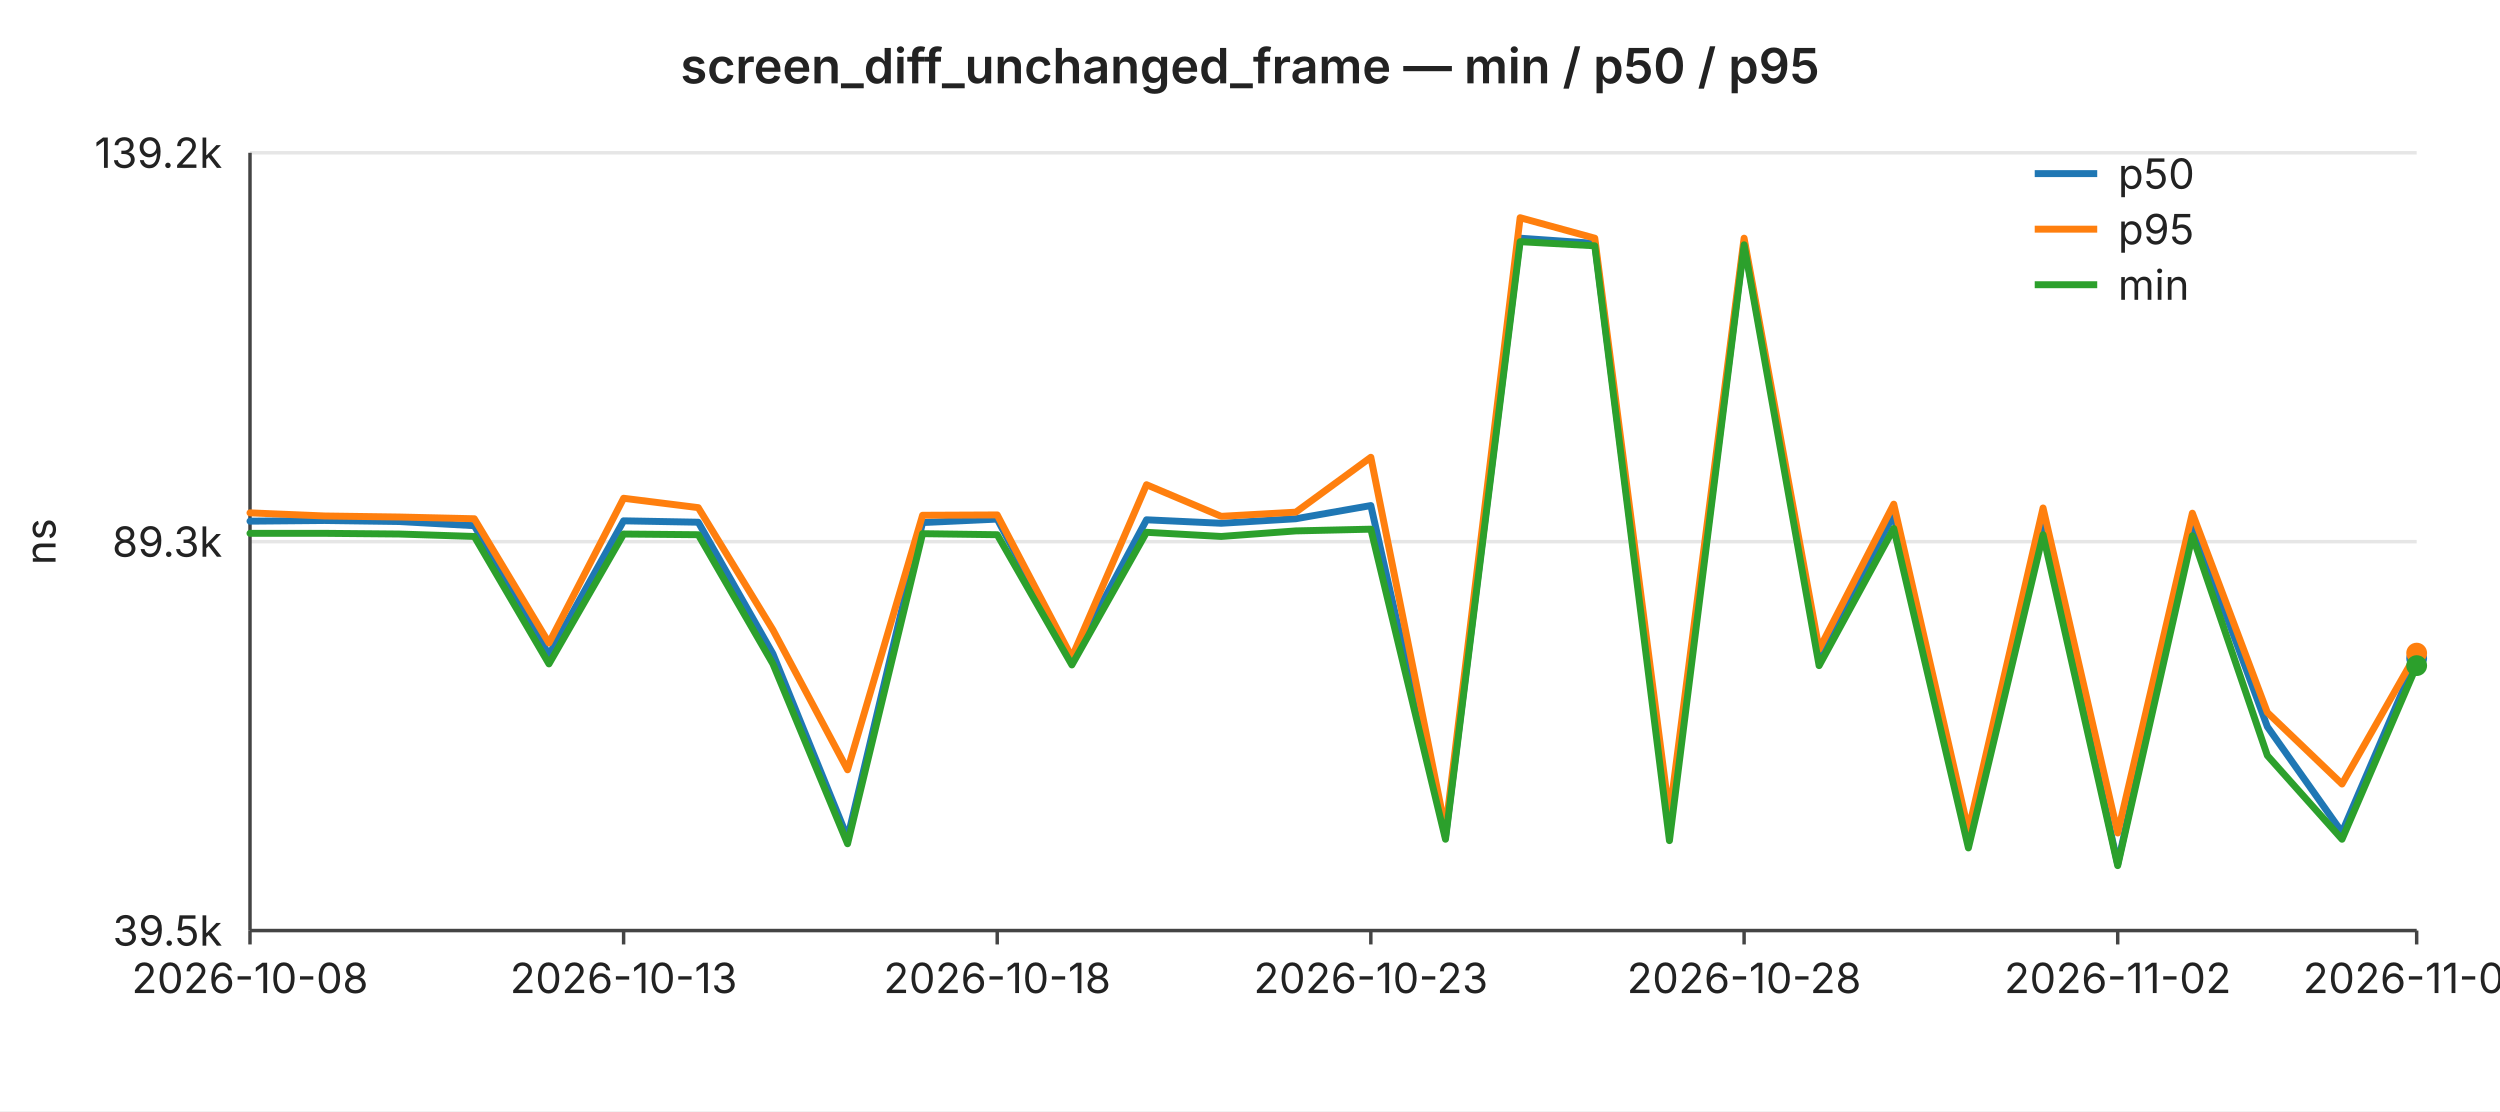
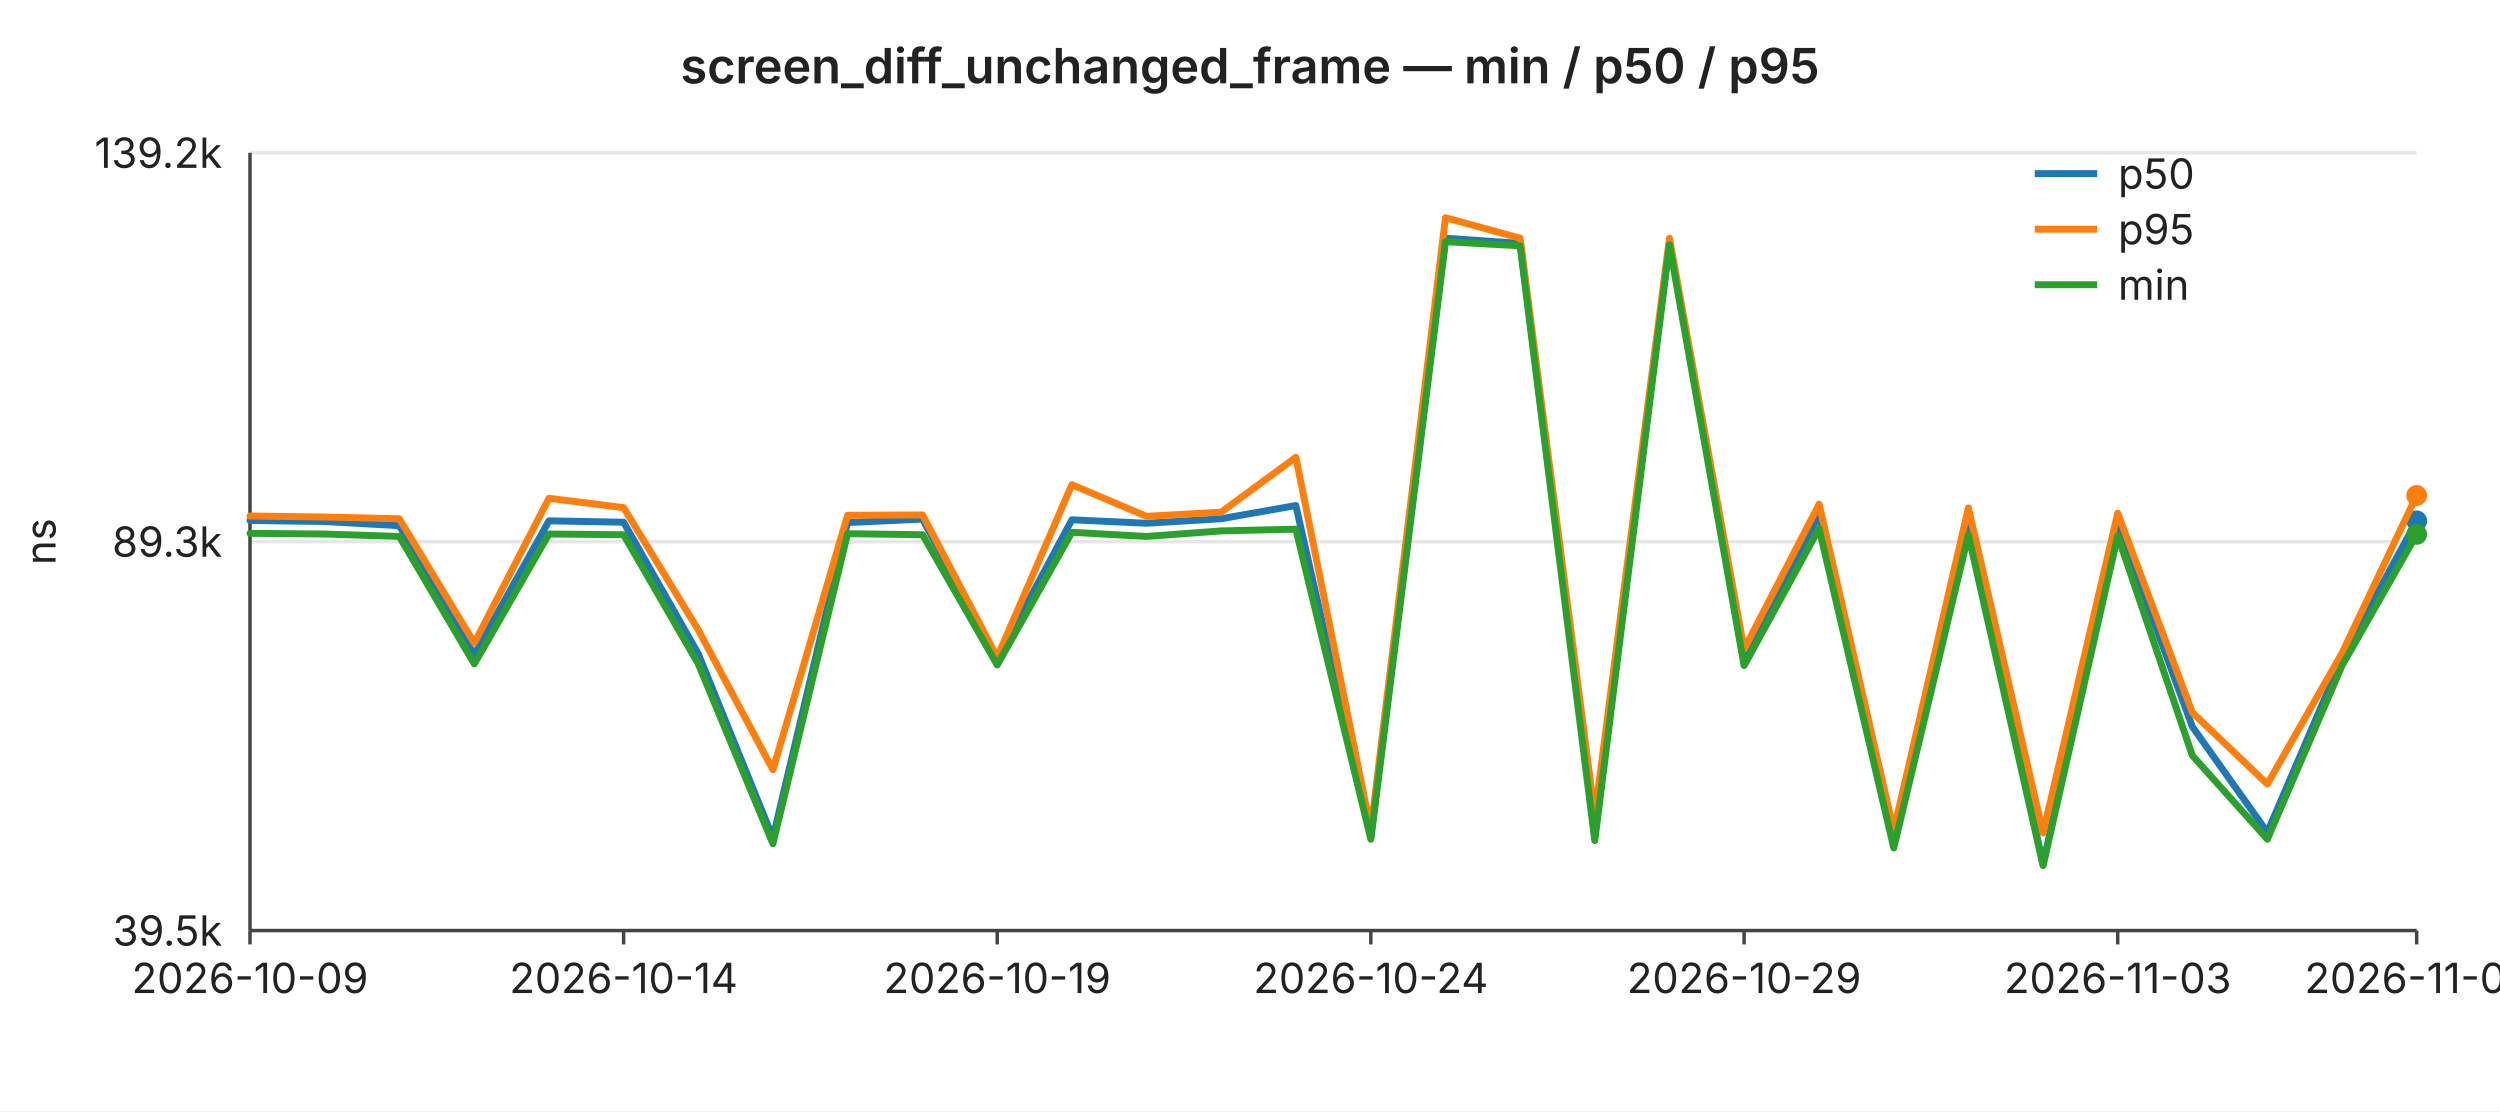
<svg xmlns="http://www.w3.org/2000/svg" width="720" height="320" viewBox="0 0 720 320" font-family="-apple-system,BlinkMacSystemFont,Segoe UI,sans-serif" font-size="12">
  <rect width="720" height="320" fill="#ffffff" />
  <text x="360" y="24" text-anchor="middle" font-size="14" font-weight="600" fill="#222">screen_diff_unchanged_frame — min / p50 / p95</text>
  <line x1="72" y1="44.0" x2="696" y2="44.0" stroke="#e6e6e6" stroke-width="1" />
  <text x="64" y="44.0" text-anchor="end" dominant-baseline="middle" fill="#222">139.2k</text>
  <line x1="72" y1="156.0" x2="696" y2="156.0" stroke="#e6e6e6" stroke-width="1" />
  <text x="64" y="156.0" text-anchor="end" dominant-baseline="middle" fill="#222">89.3k</text>
  <line x1="72" y1="268.0" x2="696" y2="268.0" stroke="#e6e6e6" stroke-width="1" />
  <text x="64" y="268.0" text-anchor="end" dominant-baseline="middle" fill="#222">39.5k</text>
  <text x="16" y="156" text-anchor="middle" fill="#222" transform="rotate(-90 16 156)">ns</text>
  <line x1="72" y1="44" x2="72" y2="268" stroke="#444" stroke-width="1" />
  <line x1="72" y1="268" x2="696" y2="268" stroke="#444" stroke-width="1" />
  <line x1="72.0" y1="268" x2="72.0" y2="272" stroke="#444" stroke-width="1" />
-   <text x="72.0" y="286" text-anchor="middle" fill="#222">2026-10-08</text>
+   <text x="72.0" y="286" text-anchor="middle" fill="#222">2026-10-09</text>
  <line x1="179.6" y1="268" x2="179.6" y2="272" stroke="#444" stroke-width="1" />
-   <text x="179.6" y="286" text-anchor="middle" fill="#222">2026-10-13</text>
+   <text x="179.6" y="286" text-anchor="middle" fill="#222">2026-10-14</text>
  <line x1="287.2" y1="268" x2="287.2" y2="272" stroke="#444" stroke-width="1" />
-   <text x="287.2" y="286" text-anchor="middle" fill="#222">2026-10-18</text>
+   <text x="287.2" y="286" text-anchor="middle" fill="#222">2026-10-19</text>
  <line x1="394.8" y1="268" x2="394.8" y2="272" stroke="#444" stroke-width="1" />
-   <text x="394.8" y="286" text-anchor="middle" fill="#222">2026-10-23</text>
+   <text x="394.8" y="286" text-anchor="middle" fill="#222">2026-10-24</text>
  <line x1="502.3" y1="268" x2="502.3" y2="272" stroke="#444" stroke-width="1" />
-   <text x="502.3" y="286" text-anchor="middle" fill="#222">2026-10-28</text>
+   <text x="502.3" y="286" text-anchor="middle" fill="#222">2026-10-29</text>
  <line x1="609.9" y1="268" x2="609.9" y2="272" stroke="#444" stroke-width="1" />
-   <text x="609.9" y="286" text-anchor="middle" fill="#222">2026-11-02</text>
+   <text x="609.9" y="286" text-anchor="middle" fill="#222">2026-11-03</text>
  <line x1="696.0" y1="268" x2="696.0" y2="272" stroke="#444" stroke-width="1" />
-   <text x="696.0" y="286" text-anchor="middle" fill="#222">2026-11-06</text>
-   <polyline fill="none" stroke="#1f77b4" stroke-width="2" stroke-linejoin="round" stroke-linecap="round" points="72.0,150.1 93.5,149.9 115.0,150.2 136.6,151.4 158.1,188.6 179.6,150.0 201.1,150.4 222.6,188.3 244.1,241.3 265.7,150.5 287.2,149.5 308.7,189.9 330.2,149.7 351.7,150.7 373.2,149.4 394.8,145.6 416.3,241.0 437.8,68.6 459.3,70.1 480.8,239.7 502.3,69.8 523.9,188.8 545.4,148.2 566.9,242.1 588.4,150.4 609.9,248.9 631.4,150.7 653.0,209.3 674.5,239.7 696.0,189.6" />
-   <circle cx="696.0" cy="189.6" r="3" fill="#1f77b4" />
-   <polyline fill="none" stroke="#ff7f0e" stroke-width="2" stroke-linejoin="round" stroke-linecap="round" points="72.0,147.7 93.5,148.6 115.0,148.9 136.6,149.4 158.1,185.2 179.6,143.5 201.1,146.2 222.6,181.4 244.1,221.7 265.7,148.4 287.2,148.3 308.7,189.3 330.2,139.6 351.7,148.7 373.2,147.5 394.8,131.7 416.3,239.0 437.8,62.7 459.3,68.6 480.8,234.9 502.3,68.6 523.9,187.0 545.4,145.2 566.9,239.2 588.4,146.3 609.9,239.9 631.4,147.8 653.0,205.2 674.5,225.8 696.0,188.1" />
-   <circle cx="696.0" cy="188.1" r="3" fill="#ff7f0e" />
-   <polyline fill="none" stroke="#2ca02c" stroke-width="2" stroke-linejoin="round" stroke-linecap="round" points="72.0,153.6 93.5,153.6 115.0,153.8 136.6,154.5 158.1,191.2 179.6,153.8 201.1,154.0 222.6,191.2 244.1,243.0 265.7,153.7 287.2,154.0 308.7,191.5 330.2,153.3 351.7,154.5 373.2,152.9 394.8,152.4 416.3,241.7 437.8,69.6 459.3,70.8 480.8,242.1 502.3,70.5 523.9,191.7 545.4,152.2 566.9,244.2 588.4,154.0 609.9,249.3 631.4,154.3 653.0,217.6 674.5,241.7 696.0,191.7" />
-   <circle cx="696.0" cy="191.7" r="3" fill="#2ca02c" />
+   <text x="696.0" y="286" text-anchor="middle" fill="#222">2026-11-07</text>
+   <polyline fill="none" stroke="#1f77b4" stroke-width="2" stroke-linejoin="round" stroke-linecap="round" points="72.0,149.9 93.5,150.2 115.0,151.4 136.6,188.6 158.1,150.0 179.6,150.4 201.1,188.3 222.6,241.3 244.1,150.5 265.7,149.5 287.2,189.9 308.7,149.7 330.2,150.7 351.7,149.4 373.2,145.6 394.8,241.0 416.3,68.6 437.8,70.1 459.3,239.7 480.8,69.8 502.3,188.8 523.9,148.2 545.4,242.1 566.9,150.4 588.4,248.9 609.9,150.7 631.4,209.3 653.0,239.7 674.5,189.6 696.0,150.0" />
+   <circle cx="696.0" cy="150.0" r="3" fill="#1f77b4" />
+   <polyline fill="none" stroke="#ff7f0e" stroke-width="2" stroke-linejoin="round" stroke-linecap="round" points="72.0,148.6 93.5,148.9 115.0,149.4 136.6,185.2 158.1,143.5 179.6,146.2 201.1,181.4 222.6,221.7 244.1,148.4 265.7,148.3 287.2,189.3 308.7,139.6 330.2,148.7 351.7,147.5 373.2,131.7 394.8,239.0 416.3,62.7 437.8,68.6 459.3,234.9 480.8,68.6 502.3,187.0 523.9,145.2 545.4,239.2 566.9,146.3 588.4,239.9 609.9,147.8 631.4,205.2 653.0,225.8 674.5,188.1 696.0,142.7" />
+   <circle cx="696.0" cy="142.7" r="3" fill="#ff7f0e" />
+   <polyline fill="none" stroke="#2ca02c" stroke-width="2" stroke-linejoin="round" stroke-linecap="round" points="72.0,153.6 93.5,153.8 115.0,154.5 136.6,191.2 158.1,153.8 179.6,154.0 201.1,191.2 222.6,243.0 244.1,153.7 265.7,154.0 287.2,191.5 308.7,153.3 330.2,154.5 351.7,152.9 373.2,152.4 394.8,241.7 416.3,69.6 437.8,70.8 459.3,242.1 480.8,70.5 502.3,191.7 523.9,152.2 545.4,244.2 566.9,154.0 588.4,249.3 609.9,154.3 631.4,217.6 653.0,241.7 674.5,191.7 696.0,153.9" />
+   <circle cx="696.0" cy="153.9" r="3" fill="#2ca02c" />
  <line x1="586" y1="50" x2="604" y2="50" stroke="#1f77b4" stroke-width="2" />
  <text x="610" y="50" dominant-baseline="middle" fill="#222">p50</text>
  <line x1="586" y1="66" x2="604" y2="66" stroke="#ff7f0e" stroke-width="2" />
  <text x="610" y="66" dominant-baseline="middle" fill="#222">p95</text>
  <line x1="586" y1="82" x2="604" y2="82" stroke="#2ca02c" stroke-width="2" />
  <text x="610" y="82" dominant-baseline="middle" fill="#222">min</text>
</svg>
